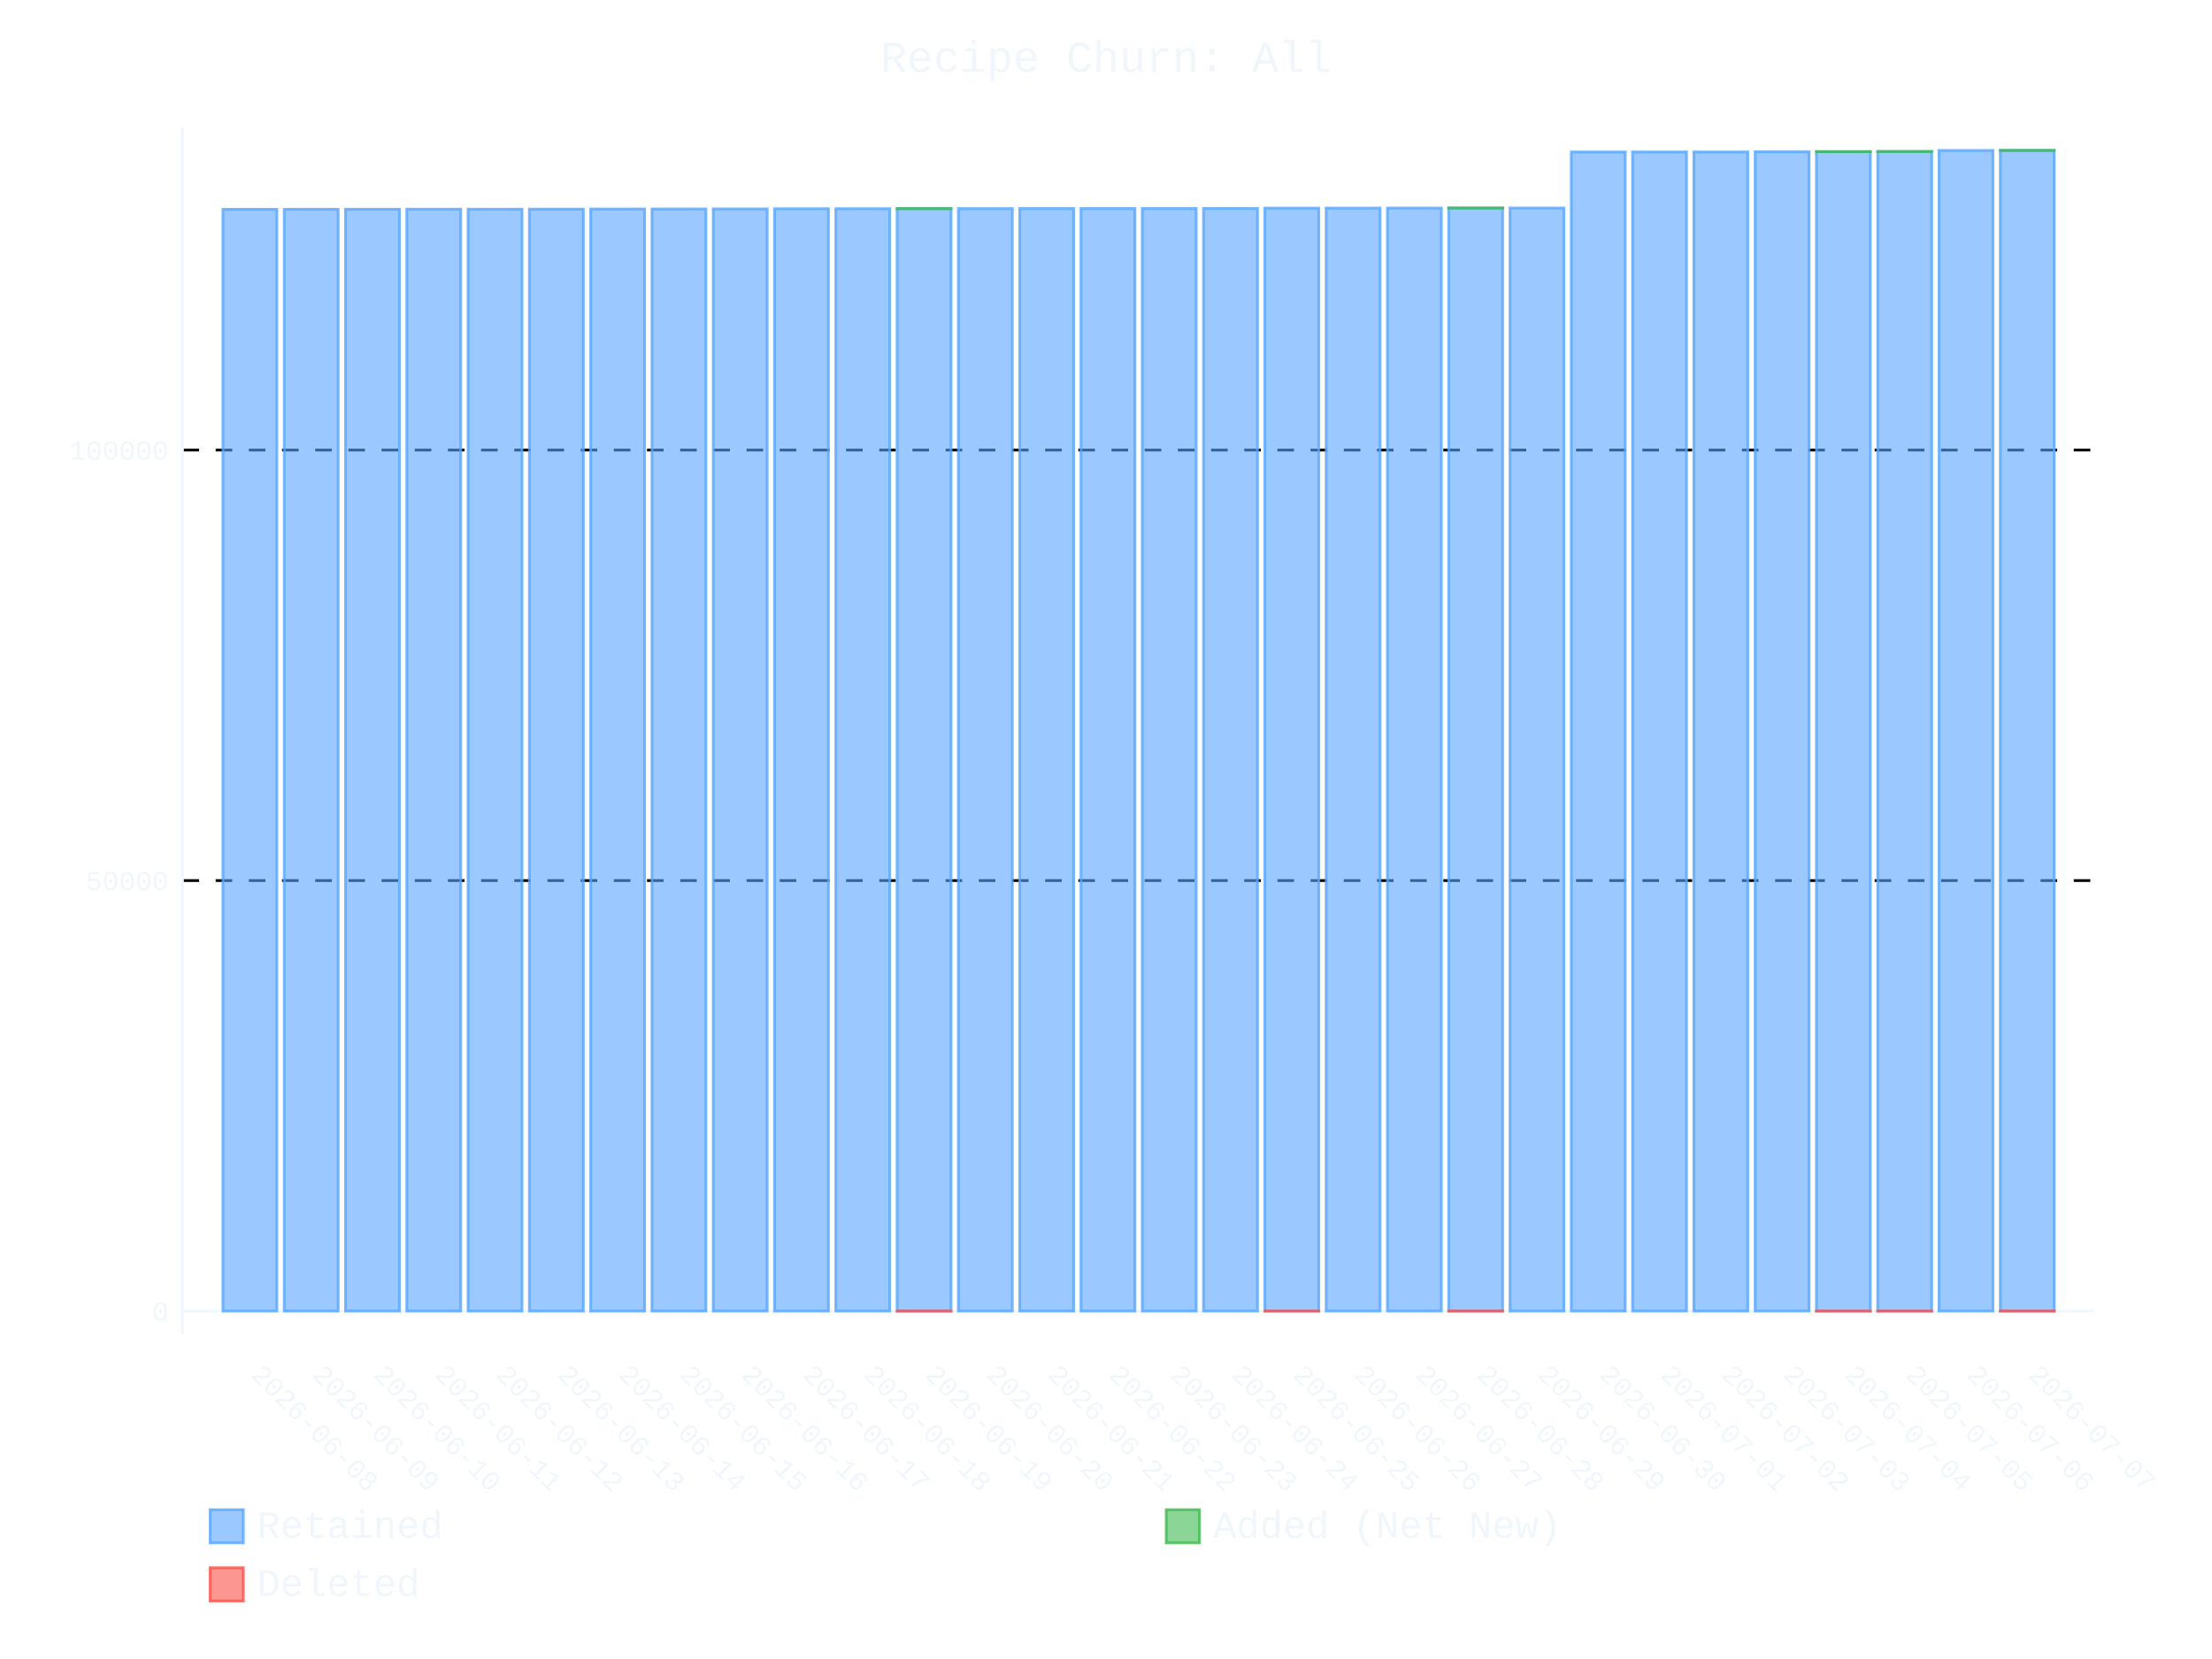
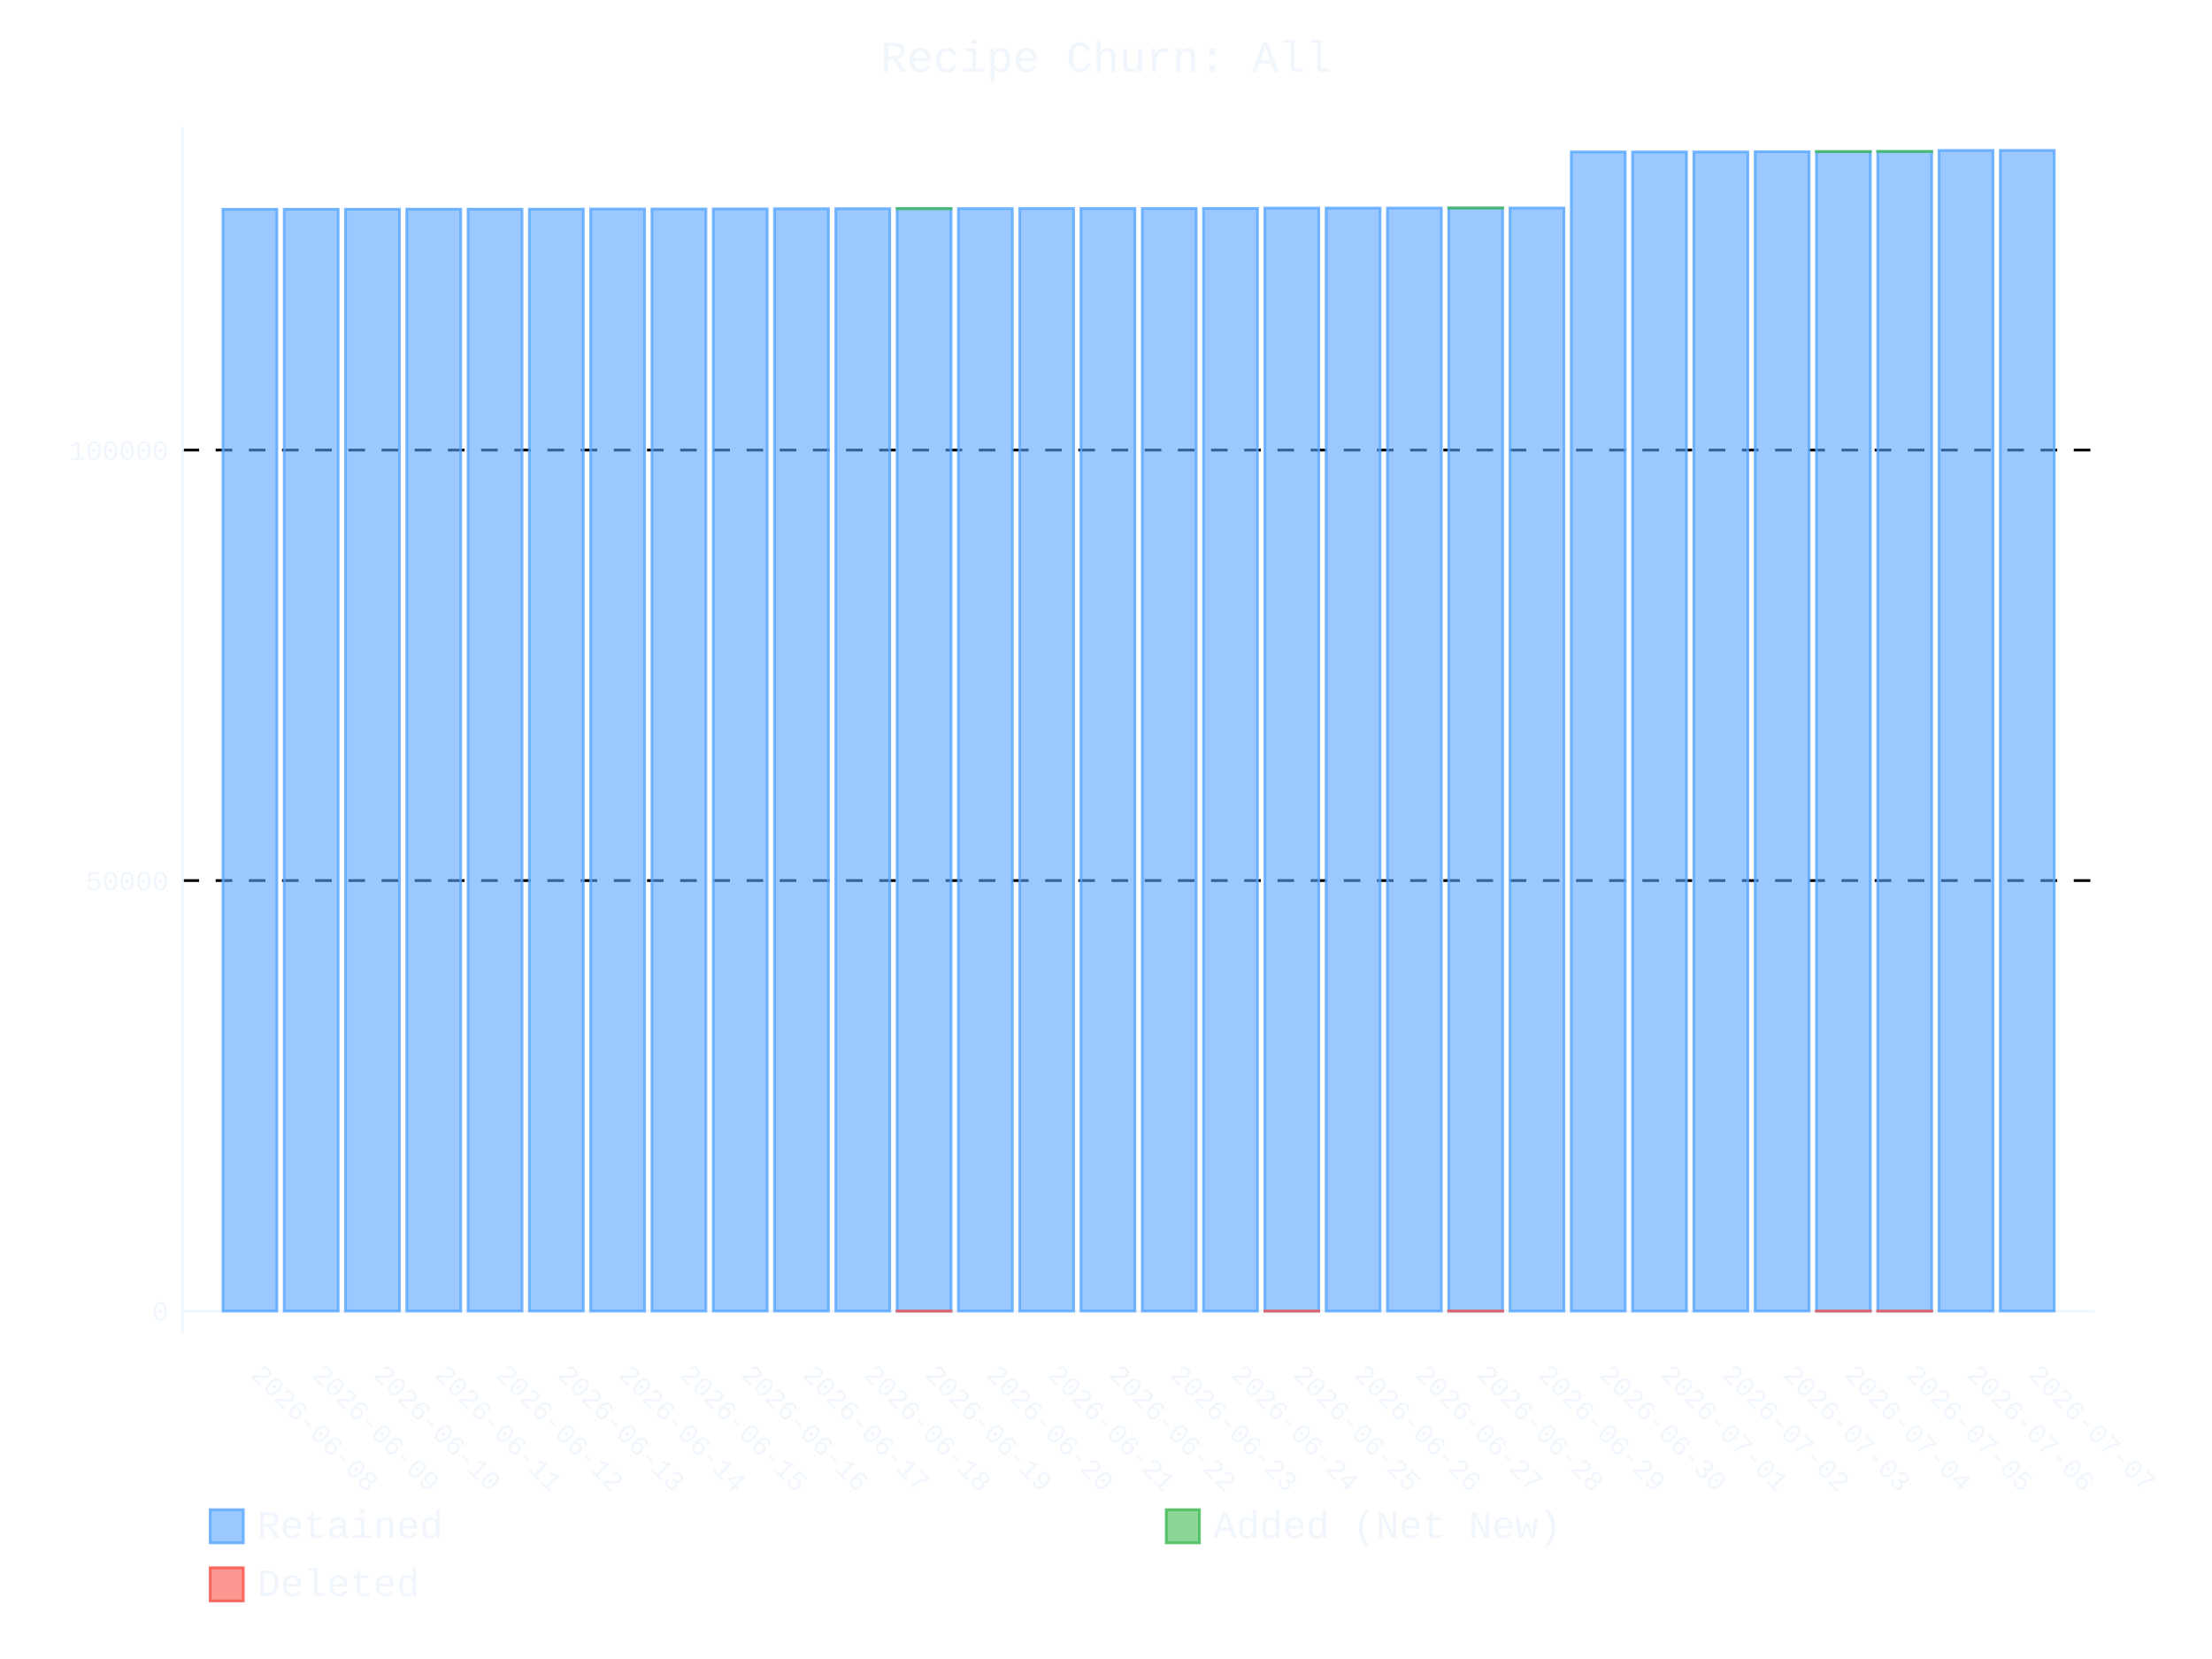
- <svg xmlns="http://www.w3.org/2000/svg" id="chart-74ddacbc-7caa-4577-b1ce-332a40c6d060" class="pygal-chart" viewBox="0 0 800 600">
+ <svg xmlns="http://www.w3.org/2000/svg" id="chart-3d715126-8bc5-4ae7-966d-075fa49372de" class="pygal-chart" viewBox="0 0 800 600">
  <defs>
-     <style type="text/css">#chart-74ddacbc-7caa-4577-b1ce-332a40c6d060{-webkit-user-select:none;-webkit-font-smoothing:antialiased;font-family:Consolas,"Liberation Mono",Menlo,Courier,monospace}#chart-74ddacbc-7caa-4577-b1ce-332a40c6d060 .title{font-family:Consolas,"Liberation Mono",Menlo,Courier,monospace;font-size:16px}#chart-74ddacbc-7caa-4577-b1ce-332a40c6d060 .legends .legend text{font-family:Consolas,"Liberation Mono",Menlo,Courier,monospace;font-size:14px}#chart-74ddacbc-7caa-4577-b1ce-332a40c6d060 .axis text{font-family:Consolas,"Liberation Mono",Menlo,Courier,monospace;font-size:10px}#chart-74ddacbc-7caa-4577-b1ce-332a40c6d060 .axis text.major{font-family:Consolas,"Liberation Mono",Menlo,Courier,monospace;font-size:10px}#chart-74ddacbc-7caa-4577-b1ce-332a40c6d060 .text-overlay text.value{font-family:Consolas,"Liberation Mono",Menlo,Courier,monospace;font-size:16px}#chart-74ddacbc-7caa-4577-b1ce-332a40c6d060 .text-overlay text.label{font-family:Consolas,"Liberation Mono",Menlo,Courier,monospace;font-size:10px}#chart-74ddacbc-7caa-4577-b1ce-332a40c6d060 .tooltip{font-family:Consolas,"Liberation Mono",Menlo,Courier,monospace;font-size:14px}#chart-74ddacbc-7caa-4577-b1ce-332a40c6d060 text.no_data{font-family:Consolas,"Liberation Mono",Menlo,Courier,monospace;font-size:64px}
- #chart-74ddacbc-7caa-4577-b1ce-332a40c6d060{background-color:transparent}#chart-74ddacbc-7caa-4577-b1ce-332a40c6d060 path,#chart-74ddacbc-7caa-4577-b1ce-332a40c6d060 line,#chart-74ddacbc-7caa-4577-b1ce-332a40c6d060 rect,#chart-74ddacbc-7caa-4577-b1ce-332a40c6d060 circle{-webkit-transition:400ms ease-in;-moz-transition:400ms ease-in;transition:400ms ease-in}#chart-74ddacbc-7caa-4577-b1ce-332a40c6d060 .graph &gt; .background{fill:transparent}#chart-74ddacbc-7caa-4577-b1ce-332a40c6d060 .plot &gt; .background{fill:transparent}#chart-74ddacbc-7caa-4577-b1ce-332a40c6d060 .graph{fill:#f0f6fc}#chart-74ddacbc-7caa-4577-b1ce-332a40c6d060 text.no_data{fill:#f0f6fc}#chart-74ddacbc-7caa-4577-b1ce-332a40c6d060 .title{fill:#f0f6fc}#chart-74ddacbc-7caa-4577-b1ce-332a40c6d060 .legends .legend text{fill:#f0f6fc}#chart-74ddacbc-7caa-4577-b1ce-332a40c6d060 .legends .legend:hover text{fill:#f0f6fc}#chart-74ddacbc-7caa-4577-b1ce-332a40c6d060 .axis .line{stroke:#f0f6fc}#chart-74ddacbc-7caa-4577-b1ce-332a40c6d060 .axis .guide.line{stroke:#9198a1}#chart-74ddacbc-7caa-4577-b1ce-332a40c6d060 .axis .major.line{stroke:#f0f6fc}#chart-74ddacbc-7caa-4577-b1ce-332a40c6d060 .axis text.major{fill:#f0f6fc}#chart-74ddacbc-7caa-4577-b1ce-332a40c6d060 .axis.y .guides:hover .guide.line,#chart-74ddacbc-7caa-4577-b1ce-332a40c6d060 .line-graph .axis.x .guides:hover .guide.line,#chart-74ddacbc-7caa-4577-b1ce-332a40c6d060 .stackedline-graph .axis.x .guides:hover .guide.line,#chart-74ddacbc-7caa-4577-b1ce-332a40c6d060 .xy-graph .axis.x .guides:hover .guide.line{stroke:#f0f6fc}#chart-74ddacbc-7caa-4577-b1ce-332a40c6d060 .axis .guides:hover text{fill:#f0f6fc}#chart-74ddacbc-7caa-4577-b1ce-332a40c6d060 .reactive{fill-opacity:.6;stroke-opacity:.8;stroke-width:1}#chart-74ddacbc-7caa-4577-b1ce-332a40c6d060 .ci{stroke:#f0f6fc}#chart-74ddacbc-7caa-4577-b1ce-332a40c6d060 .reactive.active,#chart-74ddacbc-7caa-4577-b1ce-332a40c6d060 .active .reactive{fill-opacity:.9;stroke-opacity:.9;stroke-width:4}#chart-74ddacbc-7caa-4577-b1ce-332a40c6d060 .ci .reactive.active{stroke-width:1.5}#chart-74ddacbc-7caa-4577-b1ce-332a40c6d060 .series text{fill:#f0f6fc}#chart-74ddacbc-7caa-4577-b1ce-332a40c6d060 .tooltip rect{fill:transparent;stroke:#f0f6fc;-webkit-transition:opacity 400ms ease-in;-moz-transition:opacity 400ms ease-in;transition:opacity 400ms ease-in}#chart-74ddacbc-7caa-4577-b1ce-332a40c6d060 .tooltip .label{fill:#f0f6fc}#chart-74ddacbc-7caa-4577-b1ce-332a40c6d060 .tooltip .label{fill:#f0f6fc}#chart-74ddacbc-7caa-4577-b1ce-332a40c6d060 .tooltip .legend{font-size:.8em;fill:#9198a1}#chart-74ddacbc-7caa-4577-b1ce-332a40c6d060 .tooltip .x_label{font-size:.6em;fill:#f0f6fc}#chart-74ddacbc-7caa-4577-b1ce-332a40c6d060 .tooltip .xlink{font-size:.5em;text-decoration:underline}#chart-74ddacbc-7caa-4577-b1ce-332a40c6d060 .tooltip .value{font-size:1.5em}#chart-74ddacbc-7caa-4577-b1ce-332a40c6d060 .bound{font-size:.5em}#chart-74ddacbc-7caa-4577-b1ce-332a40c6d060 .max-value{font-size:.75em;fill:#9198a1}#chart-74ddacbc-7caa-4577-b1ce-332a40c6d060 .map-element{fill:transparent;stroke:#9198a1 !important}#chart-74ddacbc-7caa-4577-b1ce-332a40c6d060 .map-element .reactive{fill-opacity:inherit;stroke-opacity:inherit}#chart-74ddacbc-7caa-4577-b1ce-332a40c6d060 .color-0,#chart-74ddacbc-7caa-4577-b1ce-332a40c6d060 .color-0 a:visited{stroke:#58a6ff;fill:#58a6ff}#chart-74ddacbc-7caa-4577-b1ce-332a40c6d060 .color-1,#chart-74ddacbc-7caa-4577-b1ce-332a40c6d060 .color-1 a:visited{stroke:#3fb950;fill:#3fb950}#chart-74ddacbc-7caa-4577-b1ce-332a40c6d060 .color-2,#chart-74ddacbc-7caa-4577-b1ce-332a40c6d060 .color-2 a:visited{stroke:#f85149;fill:#f85149}#chart-74ddacbc-7caa-4577-b1ce-332a40c6d060 .text-overlay .color-0 text{fill:black}#chart-74ddacbc-7caa-4577-b1ce-332a40c6d060 .text-overlay .color-1 text{fill:black}#chart-74ddacbc-7caa-4577-b1ce-332a40c6d060 .text-overlay .color-2 text{fill:black}
- #chart-74ddacbc-7caa-4577-b1ce-332a40c6d060 text.no_data{text-anchor:middle}#chart-74ddacbc-7caa-4577-b1ce-332a40c6d060 .guide.line{fill:none}#chart-74ddacbc-7caa-4577-b1ce-332a40c6d060 .centered{text-anchor:middle}#chart-74ddacbc-7caa-4577-b1ce-332a40c6d060 .title{text-anchor:middle}#chart-74ddacbc-7caa-4577-b1ce-332a40c6d060 .legends .legend text{fill-opacity:1}#chart-74ddacbc-7caa-4577-b1ce-332a40c6d060 .axis.x text{text-anchor:middle}#chart-74ddacbc-7caa-4577-b1ce-332a40c6d060 .axis.x:not(.web) text[transform]{text-anchor:start}#chart-74ddacbc-7caa-4577-b1ce-332a40c6d060 .axis.x:not(.web) text[transform].backwards{text-anchor:end}#chart-74ddacbc-7caa-4577-b1ce-332a40c6d060 .axis.y text{text-anchor:end}#chart-74ddacbc-7caa-4577-b1ce-332a40c6d060 .axis.y text[transform].backwards{text-anchor:start}#chart-74ddacbc-7caa-4577-b1ce-332a40c6d060 .axis.y2 text{text-anchor:start}#chart-74ddacbc-7caa-4577-b1ce-332a40c6d060 .axis.y2 text[transform].backwards{text-anchor:end}#chart-74ddacbc-7caa-4577-b1ce-332a40c6d060 .axis .guide.line{stroke-dasharray:4,4;stroke:black}#chart-74ddacbc-7caa-4577-b1ce-332a40c6d060 .axis .major.guide.line{stroke-dasharray:6,6;stroke:black}#chart-74ddacbc-7caa-4577-b1ce-332a40c6d060 .horizontal .axis.y .guide.line,#chart-74ddacbc-7caa-4577-b1ce-332a40c6d060 .horizontal .axis.y2 .guide.line,#chart-74ddacbc-7caa-4577-b1ce-332a40c6d060 .vertical .axis.x .guide.line{opacity:0}#chart-74ddacbc-7caa-4577-b1ce-332a40c6d060 .horizontal .axis.always_show .guide.line,#chart-74ddacbc-7caa-4577-b1ce-332a40c6d060 .vertical .axis.always_show .guide.line{opacity:1 !important}#chart-74ddacbc-7caa-4577-b1ce-332a40c6d060 .axis.y .guides:hover .guide.line,#chart-74ddacbc-7caa-4577-b1ce-332a40c6d060 .axis.y2 .guides:hover .guide.line,#chart-74ddacbc-7caa-4577-b1ce-332a40c6d060 .axis.x .guides:hover .guide.line{opacity:1}#chart-74ddacbc-7caa-4577-b1ce-332a40c6d060 .axis .guides:hover text{opacity:1}#chart-74ddacbc-7caa-4577-b1ce-332a40c6d060 .nofill{fill:none}#chart-74ddacbc-7caa-4577-b1ce-332a40c6d060 .subtle-fill{fill-opacity:.2}#chart-74ddacbc-7caa-4577-b1ce-332a40c6d060 .dot{stroke-width:1px;fill-opacity:1;stroke-opacity:1}#chart-74ddacbc-7caa-4577-b1ce-332a40c6d060 .dot.active{stroke-width:5px}#chart-74ddacbc-7caa-4577-b1ce-332a40c6d060 .dot.negative{fill:transparent}#chart-74ddacbc-7caa-4577-b1ce-332a40c6d060 text,#chart-74ddacbc-7caa-4577-b1ce-332a40c6d060 tspan{stroke:none !important}#chart-74ddacbc-7caa-4577-b1ce-332a40c6d060 .series text.active{opacity:1}#chart-74ddacbc-7caa-4577-b1ce-332a40c6d060 .tooltip rect{fill-opacity:.95;stroke-width:.5}#chart-74ddacbc-7caa-4577-b1ce-332a40c6d060 .tooltip text{fill-opacity:1}#chart-74ddacbc-7caa-4577-b1ce-332a40c6d060 .showable{visibility:hidden}#chart-74ddacbc-7caa-4577-b1ce-332a40c6d060 .showable.shown{visibility:visible}#chart-74ddacbc-7caa-4577-b1ce-332a40c6d060 .gauge-background{fill:rgba(229,229,229,1);stroke:none}#chart-74ddacbc-7caa-4577-b1ce-332a40c6d060 .bg-lines{stroke:transparent;stroke-width:2px}</style>
+     <style type="text/css">#chart-3d715126-8bc5-4ae7-966d-075fa49372de{-webkit-user-select:none;-webkit-font-smoothing:antialiased;font-family:Consolas,"Liberation Mono",Menlo,Courier,monospace}#chart-3d715126-8bc5-4ae7-966d-075fa49372de .title{font-family:Consolas,"Liberation Mono",Menlo,Courier,monospace;font-size:16px}#chart-3d715126-8bc5-4ae7-966d-075fa49372de .legends .legend text{font-family:Consolas,"Liberation Mono",Menlo,Courier,monospace;font-size:14px}#chart-3d715126-8bc5-4ae7-966d-075fa49372de .axis text{font-family:Consolas,"Liberation Mono",Menlo,Courier,monospace;font-size:10px}#chart-3d715126-8bc5-4ae7-966d-075fa49372de .axis text.major{font-family:Consolas,"Liberation Mono",Menlo,Courier,monospace;font-size:10px}#chart-3d715126-8bc5-4ae7-966d-075fa49372de .text-overlay text.value{font-family:Consolas,"Liberation Mono",Menlo,Courier,monospace;font-size:16px}#chart-3d715126-8bc5-4ae7-966d-075fa49372de .text-overlay text.label{font-family:Consolas,"Liberation Mono",Menlo,Courier,monospace;font-size:10px}#chart-3d715126-8bc5-4ae7-966d-075fa49372de .tooltip{font-family:Consolas,"Liberation Mono",Menlo,Courier,monospace;font-size:14px}#chart-3d715126-8bc5-4ae7-966d-075fa49372de text.no_data{font-family:Consolas,"Liberation Mono",Menlo,Courier,monospace;font-size:64px}
+ #chart-3d715126-8bc5-4ae7-966d-075fa49372de{background-color:transparent}#chart-3d715126-8bc5-4ae7-966d-075fa49372de path,#chart-3d715126-8bc5-4ae7-966d-075fa49372de line,#chart-3d715126-8bc5-4ae7-966d-075fa49372de rect,#chart-3d715126-8bc5-4ae7-966d-075fa49372de circle{-webkit-transition:400ms ease-in;-moz-transition:400ms ease-in;transition:400ms ease-in}#chart-3d715126-8bc5-4ae7-966d-075fa49372de .graph &gt; .background{fill:transparent}#chart-3d715126-8bc5-4ae7-966d-075fa49372de .plot &gt; .background{fill:transparent}#chart-3d715126-8bc5-4ae7-966d-075fa49372de .graph{fill:#f0f6fc}#chart-3d715126-8bc5-4ae7-966d-075fa49372de text.no_data{fill:#f0f6fc}#chart-3d715126-8bc5-4ae7-966d-075fa49372de .title{fill:#f0f6fc}#chart-3d715126-8bc5-4ae7-966d-075fa49372de .legends .legend text{fill:#f0f6fc}#chart-3d715126-8bc5-4ae7-966d-075fa49372de .legends .legend:hover text{fill:#f0f6fc}#chart-3d715126-8bc5-4ae7-966d-075fa49372de .axis .line{stroke:#f0f6fc}#chart-3d715126-8bc5-4ae7-966d-075fa49372de .axis .guide.line{stroke:#9198a1}#chart-3d715126-8bc5-4ae7-966d-075fa49372de .axis .major.line{stroke:#f0f6fc}#chart-3d715126-8bc5-4ae7-966d-075fa49372de .axis text.major{fill:#f0f6fc}#chart-3d715126-8bc5-4ae7-966d-075fa49372de .axis.y .guides:hover .guide.line,#chart-3d715126-8bc5-4ae7-966d-075fa49372de .line-graph .axis.x .guides:hover .guide.line,#chart-3d715126-8bc5-4ae7-966d-075fa49372de .stackedline-graph .axis.x .guides:hover .guide.line,#chart-3d715126-8bc5-4ae7-966d-075fa49372de .xy-graph .axis.x .guides:hover .guide.line{stroke:#f0f6fc}#chart-3d715126-8bc5-4ae7-966d-075fa49372de .axis .guides:hover text{fill:#f0f6fc}#chart-3d715126-8bc5-4ae7-966d-075fa49372de .reactive{fill-opacity:.6;stroke-opacity:.8;stroke-width:1}#chart-3d715126-8bc5-4ae7-966d-075fa49372de .ci{stroke:#f0f6fc}#chart-3d715126-8bc5-4ae7-966d-075fa49372de .reactive.active,#chart-3d715126-8bc5-4ae7-966d-075fa49372de .active .reactive{fill-opacity:.9;stroke-opacity:.9;stroke-width:4}#chart-3d715126-8bc5-4ae7-966d-075fa49372de .ci .reactive.active{stroke-width:1.5}#chart-3d715126-8bc5-4ae7-966d-075fa49372de .series text{fill:#f0f6fc}#chart-3d715126-8bc5-4ae7-966d-075fa49372de .tooltip rect{fill:transparent;stroke:#f0f6fc;-webkit-transition:opacity 400ms ease-in;-moz-transition:opacity 400ms ease-in;transition:opacity 400ms ease-in}#chart-3d715126-8bc5-4ae7-966d-075fa49372de .tooltip .label{fill:#f0f6fc}#chart-3d715126-8bc5-4ae7-966d-075fa49372de .tooltip .label{fill:#f0f6fc}#chart-3d715126-8bc5-4ae7-966d-075fa49372de .tooltip .legend{font-size:.8em;fill:#9198a1}#chart-3d715126-8bc5-4ae7-966d-075fa49372de .tooltip .x_label{font-size:.6em;fill:#f0f6fc}#chart-3d715126-8bc5-4ae7-966d-075fa49372de .tooltip .xlink{font-size:.5em;text-decoration:underline}#chart-3d715126-8bc5-4ae7-966d-075fa49372de .tooltip .value{font-size:1.5em}#chart-3d715126-8bc5-4ae7-966d-075fa49372de .bound{font-size:.5em}#chart-3d715126-8bc5-4ae7-966d-075fa49372de .max-value{font-size:.75em;fill:#9198a1}#chart-3d715126-8bc5-4ae7-966d-075fa49372de .map-element{fill:transparent;stroke:#9198a1 !important}#chart-3d715126-8bc5-4ae7-966d-075fa49372de .map-element .reactive{fill-opacity:inherit;stroke-opacity:inherit}#chart-3d715126-8bc5-4ae7-966d-075fa49372de .color-0,#chart-3d715126-8bc5-4ae7-966d-075fa49372de .color-0 a:visited{stroke:#58a6ff;fill:#58a6ff}#chart-3d715126-8bc5-4ae7-966d-075fa49372de .color-1,#chart-3d715126-8bc5-4ae7-966d-075fa49372de .color-1 a:visited{stroke:#3fb950;fill:#3fb950}#chart-3d715126-8bc5-4ae7-966d-075fa49372de .color-2,#chart-3d715126-8bc5-4ae7-966d-075fa49372de .color-2 a:visited{stroke:#f85149;fill:#f85149}#chart-3d715126-8bc5-4ae7-966d-075fa49372de .text-overlay .color-0 text{fill:black}#chart-3d715126-8bc5-4ae7-966d-075fa49372de .text-overlay .color-1 text{fill:black}#chart-3d715126-8bc5-4ae7-966d-075fa49372de .text-overlay .color-2 text{fill:black}
+ #chart-3d715126-8bc5-4ae7-966d-075fa49372de text.no_data{text-anchor:middle}#chart-3d715126-8bc5-4ae7-966d-075fa49372de .guide.line{fill:none}#chart-3d715126-8bc5-4ae7-966d-075fa49372de .centered{text-anchor:middle}#chart-3d715126-8bc5-4ae7-966d-075fa49372de .title{text-anchor:middle}#chart-3d715126-8bc5-4ae7-966d-075fa49372de .legends .legend text{fill-opacity:1}#chart-3d715126-8bc5-4ae7-966d-075fa49372de .axis.x text{text-anchor:middle}#chart-3d715126-8bc5-4ae7-966d-075fa49372de .axis.x:not(.web) text[transform]{text-anchor:start}#chart-3d715126-8bc5-4ae7-966d-075fa49372de .axis.x:not(.web) text[transform].backwards{text-anchor:end}#chart-3d715126-8bc5-4ae7-966d-075fa49372de .axis.y text{text-anchor:end}#chart-3d715126-8bc5-4ae7-966d-075fa49372de .axis.y text[transform].backwards{text-anchor:start}#chart-3d715126-8bc5-4ae7-966d-075fa49372de .axis.y2 text{text-anchor:start}#chart-3d715126-8bc5-4ae7-966d-075fa49372de .axis.y2 text[transform].backwards{text-anchor:end}#chart-3d715126-8bc5-4ae7-966d-075fa49372de .axis .guide.line{stroke-dasharray:4,4;stroke:black}#chart-3d715126-8bc5-4ae7-966d-075fa49372de .axis .major.guide.line{stroke-dasharray:6,6;stroke:black}#chart-3d715126-8bc5-4ae7-966d-075fa49372de .horizontal .axis.y .guide.line,#chart-3d715126-8bc5-4ae7-966d-075fa49372de .horizontal .axis.y2 .guide.line,#chart-3d715126-8bc5-4ae7-966d-075fa49372de .vertical .axis.x .guide.line{opacity:0}#chart-3d715126-8bc5-4ae7-966d-075fa49372de .horizontal .axis.always_show .guide.line,#chart-3d715126-8bc5-4ae7-966d-075fa49372de .vertical .axis.always_show .guide.line{opacity:1 !important}#chart-3d715126-8bc5-4ae7-966d-075fa49372de .axis.y .guides:hover .guide.line,#chart-3d715126-8bc5-4ae7-966d-075fa49372de .axis.y2 .guides:hover .guide.line,#chart-3d715126-8bc5-4ae7-966d-075fa49372de .axis.x .guides:hover .guide.line{opacity:1}#chart-3d715126-8bc5-4ae7-966d-075fa49372de .axis .guides:hover text{opacity:1}#chart-3d715126-8bc5-4ae7-966d-075fa49372de .nofill{fill:none}#chart-3d715126-8bc5-4ae7-966d-075fa49372de .subtle-fill{fill-opacity:.2}#chart-3d715126-8bc5-4ae7-966d-075fa49372de .dot{stroke-width:1px;fill-opacity:1;stroke-opacity:1}#chart-3d715126-8bc5-4ae7-966d-075fa49372de .dot.active{stroke-width:5px}#chart-3d715126-8bc5-4ae7-966d-075fa49372de .dot.negative{fill:transparent}#chart-3d715126-8bc5-4ae7-966d-075fa49372de text,#chart-3d715126-8bc5-4ae7-966d-075fa49372de tspan{stroke:none !important}#chart-3d715126-8bc5-4ae7-966d-075fa49372de .series text.active{opacity:1}#chart-3d715126-8bc5-4ae7-966d-075fa49372de .tooltip rect{fill-opacity:.95;stroke-width:.5}#chart-3d715126-8bc5-4ae7-966d-075fa49372de .tooltip text{fill-opacity:1}#chart-3d715126-8bc5-4ae7-966d-075fa49372de .showable{visibility:hidden}#chart-3d715126-8bc5-4ae7-966d-075fa49372de .showable.shown{visibility:visible}#chart-3d715126-8bc5-4ae7-966d-075fa49372de .gauge-background{fill:rgba(229,229,229,1);stroke:none}#chart-3d715126-8bc5-4ae7-966d-075fa49372de .bg-lines{stroke:transparent;stroke-width:2px}</style>
  </defs>
  <g class="graph stackedbar-graph vertical">
    <rect x="0" y="0" width="800" height="600" class="background" />
    <g transform="translate(66, 46)" class="plot">
      <rect x="0" y="0" width="691.574" height="436.574" class="background" />
      <g class="axis y always_show">
        <g class="guides">
          <path d="M0 428.162 h691.574" class="axis major line" />
          <text x="-5" y="431.662" class="major">0</text>
        </g>
        <g class="guides">
          <path d="M0 272.468 h691.574" class="major guide line" />
          <text x="-5" y="275.968" class="major">50000</text>
        </g>
        <g class="guides">
          <path d="M0 116.774 h691.574" class="major guide line" />
          <text x="-5" y="120.274" class="major">100000</text>
        </g>
      </g>
      <g class="axis x">
        <path d="M0 0 v436.574" class="line" />
        <g class="guides">
          <path d="M24.382 0 v436.574" class="guide line" />
          <text x="24.382" y="451.574" class="" transform="rotate(45 24.3824 451.5736)">2026-06-08</text>
        </g>
        <g class="guides">
          <path d="M46.548 0 v436.574" class="guide line" />
          <text x="46.548" y="451.574" class="" transform="rotate(45 46.54822 451.5736)">2026-06-09</text>
        </g>
        <g class="guides">
          <path d="M68.714 0 v436.574" class="guide line" />
          <text x="68.714" y="451.574" class="" transform="rotate(45 68.71404 451.5736)">2026-06-10</text>
        </g>
        <g class="guides">
          <path d="M90.88 0 v436.574" class="guide line" />
          <text x="90.88" y="451.574" class="" transform="rotate(45 90.87986 451.5736)">2026-06-11</text>
        </g>
        <g class="guides">
          <path d="M113.046 0 v436.574" class="guide line" />
          <text x="113.046" y="451.574" class="" transform="rotate(45 113.0457 451.5736)">2026-06-12</text>
        </g>
        <g class="guides">
          <path d="M135.212 0 v436.574" class="guide line" />
          <text x="135.212" y="451.574" class="" transform="rotate(45 135.2115 451.5736)">2026-06-13</text>
        </g>
        <g class="guides">
          <path d="M157.377 0 v436.574" class="guide line" />
          <text x="157.377" y="451.574" class="" transform="rotate(45 157.3773 451.5736)">2026-06-14</text>
        </g>
        <g class="guides">
          <path d="M179.543 0 v436.574" class="guide line" />
          <text x="179.543" y="451.574" class="" transform="rotate(45 179.5431 451.5736)">2026-06-15</text>
        </g>
        <g class="guides">
          <path d="M201.709 0 v436.574" class="guide line" />
          <text x="201.709" y="451.574" class="" transform="rotate(45 201.709 451.5736)">2026-06-16</text>
        </g>
        <g class="guides">
          <path d="M223.875 0 v436.574" class="guide line" />
          <text x="223.875" y="451.574" class="" transform="rotate(45 223.8748 451.5736)">2026-06-17</text>
        </g>
        <g class="guides">
          <path d="M246.041 0 v436.574" class="guide line" />
          <text x="246.041" y="451.574" class="" transform="rotate(45 246.0406 451.5736)">2026-06-18</text>
        </g>
        <g class="guides">
          <path d="M268.206 0 v436.574" class="guide line" />
          <text x="268.206" y="451.574" class="" transform="rotate(45 268.2064 451.5736)">2026-06-19</text>
        </g>
        <g class="guides">
          <path d="M290.372 0 v436.574" class="guide line" />
          <text x="290.372" y="451.574" class="" transform="rotate(45 290.3722 451.5736)">2026-06-20</text>
        </g>
        <g class="guides">
          <path d="M312.538 0 v436.574" class="guide line" />
          <text x="312.538" y="451.574" class="" transform="rotate(45 312.5381 451.5736)">2026-06-21</text>
        </g>
        <g class="guides">
          <path d="M334.704 0 v436.574" class="guide line" />
          <text x="334.704" y="451.574" class="" transform="rotate(45 334.7039 451.5736)">2026-06-22</text>
        </g>
        <g class="guides">
          <path d="M356.87 0 v436.574" class="guide line" />
          <text x="356.87" y="451.574" class="" transform="rotate(45 356.8697 451.5736)">2026-06-23</text>
        </g>
        <g class="guides">
          <path d="M379.036 0 v436.574" class="guide line" />
          <text x="379.036" y="451.574" class="" transform="rotate(45 379.0355 451.5736)">2026-06-24</text>
        </g>
        <g class="guides">
          <path d="M401.201 0 v436.574" class="guide line" />
          <text x="401.201" y="451.574" class="" transform="rotate(45 401.2013 451.5736)">2026-06-25</text>
        </g>
        <g class="guides">
          <path d="M423.367 0 v436.574" class="guide line" />
          <text x="423.367" y="451.574" class="" transform="rotate(45 423.3672 451.5736)">2026-06-26</text>
        </g>
        <g class="guides">
          <path d="M445.533 0 v436.574" class="guide line" />
          <text x="445.533" y="451.574" class="" transform="rotate(45 445.533 451.5736)">2026-06-27</text>
        </g>
        <g class="guides">
          <path d="M467.699 0 v436.574" class="guide line" />
          <text x="467.699" y="451.574" class="" transform="rotate(45 467.6988 451.5736)">2026-06-28</text>
        </g>
        <g class="guides">
          <path d="M489.865 0 v436.574" class="guide line" />
          <text x="489.865" y="451.574" class="" transform="rotate(45 489.8646 451.5736)">2026-06-29</text>
        </g>
        <g class="guides">
          <path d="M512.03 0 v436.574" class="guide line" />
          <text x="512.03" y="451.574" class="" transform="rotate(45 512.0304 451.5736)">2026-06-30</text>
        </g>
        <g class="guides">
          <path d="M534.196 0 v436.574" class="guide line" />
          <text x="534.196" y="451.574" class="" transform="rotate(45 534.1963 451.5736)">2026-07-01</text>
        </g>
        <g class="guides">
          <path d="M556.362 0 v436.574" class="guide line" />
          <text x="556.362" y="451.574" class="" transform="rotate(45 556.3621 451.5736)">2026-07-02</text>
        </g>
        <g class="guides">
          <path d="M578.528 0 v436.574" class="guide line" />
          <text x="578.528" y="451.574" class="" transform="rotate(45 578.5279 451.5736)">2026-07-03</text>
        </g>
        <g class="guides">
          <path d="M600.694 0 v436.574" class="guide line" />
          <text x="600.694" y="451.574" class="" transform="rotate(45 600.6937 451.5736)">2026-07-04</text>
        </g>
        <g class="guides">
          <path d="M622.86 0 v436.574" class="guide line" />
          <text x="622.86" y="451.574" class="" transform="rotate(45 622.8596 451.5736)">2026-07-05</text>
        </g>
        <g class="guides">
          <path d="M645.025 0 v436.574" class="guide line" />
          <text x="645.025" y="451.574" class="" transform="rotate(45 645.0254 451.5736)">2026-07-06</text>
        </g>
        <g class="guides">
          <path d="M667.191 0 v436.574" class="guide line" />
          <text x="667.191" y="451.574" class="" transform="rotate(45 667.1912 451.5736)">2026-07-07</text>
        </g>
      </g>
      <g class="series serie-0 color-0">
        <g class="bars">
          <g class="bar">
            <rect x="14.629" y="29.688" rx="0" ry="0" width="19.506" height="398.474" class="rect reactive tooltip-trigger" />
          </g>
          <g class="bar">
            <rect x="36.795" y="29.676" rx="0" ry="0" width="19.506" height="398.486" class="rect reactive tooltip-trigger" />
          </g>
          <g class="bar">
            <rect x="58.961" y="29.667" rx="0" ry="0" width="19.506" height="398.496" class="rect reactive tooltip-trigger" />
          </g>
          <g class="bar">
            <rect x="81.127" y="29.648" rx="0" ry="0" width="19.506" height="398.514" class="rect reactive tooltip-trigger" />
          </g>
          <g class="bar">
            <rect x="103.293" y="29.645" rx="0" ry="0" width="19.506" height="398.518" class="rect reactive tooltip-trigger" />
          </g>
          <g class="bar">
            <rect x="125.459" y="29.635" rx="0" ry="0" width="19.506" height="398.527" class="rect reactive tooltip-trigger" />
          </g>
          <g class="bar">
            <rect x="147.624" y="29.576" rx="0" ry="0" width="19.506" height="398.586" class="rect reactive tooltip-trigger" />
          </g>
          <g class="bar">
            <rect x="169.79" y="29.57" rx="0" ry="0" width="19.506" height="398.592" class="rect reactive tooltip-trigger" />
          </g>
          <g class="bar">
            <rect x="191.956" y="29.548" rx="0" ry="0" width="19.506" height="398.614" class="rect reactive tooltip-trigger" />
          </g>
          <g class="bar">
            <rect x="214.122" y="29.477" rx="0" ry="0" width="19.506" height="398.686" class="rect reactive tooltip-trigger" />
          </g>
          <g class="bar">
            <rect x="236.288" y="29.467" rx="0" ry="0" width="19.506" height="398.695" class="rect reactive tooltip-trigger" />
          </g>
          <g class="bar">
            <rect x="258.453" y="29.458" rx="0" ry="0" width="19.506" height="398.704" class="rect reactive tooltip-trigger" />
          </g>
          <g class="bar">
            <rect x="280.619" y="29.43" rx="0" ry="0" width="19.506" height="398.732" class="rect reactive tooltip-trigger" />
          </g>
          <g class="bar">
            <rect x="302.785" y="29.399" rx="0" ry="0" width="19.506" height="398.764" class="rect reactive tooltip-trigger" />
          </g>
          <g class="bar">
            <rect x="324.951" y="29.399" rx="0" ry="0" width="19.506" height="398.764" class="rect reactive tooltip-trigger" />
          </g>
          <g class="bar">
            <rect x="347.117" y="29.399" rx="0" ry="0" width="19.506" height="398.764" class="rect reactive tooltip-trigger" />
          </g>
          <g class="bar">
            <rect x="369.283" y="29.393" rx="0" ry="0" width="19.506" height="398.77" class="rect reactive tooltip-trigger" />
          </g>
          <g class="bar">
            <rect x="391.448" y="29.265" rx="0" ry="0" width="19.506" height="398.898" class="rect reactive tooltip-trigger" />
          </g>
          <g class="bar">
            <rect x="413.614" y="29.249" rx="0" ry="0" width="19.506" height="398.913" class="rect reactive tooltip-trigger" />
          </g>
          <g class="bar">
            <rect x="435.78" y="29.243" rx="0" ry="0" width="19.506" height="398.919" class="rect reactive tooltip-trigger" />
          </g>
          <g class="bar">
            <rect x="457.946" y="29.231" rx="0" ry="0" width="19.506" height="398.932" class="rect reactive tooltip-trigger" />
          </g>
          <g class="bar">
            <rect x="480.112" y="29.221" rx="0" ry="0" width="19.506" height="398.941" class="rect reactive tooltip-trigger" />
          </g>
          <g class="bar">
            <rect x="502.277" y="8.959" rx="0" ry="0" width="19.506" height="419.203" class="rect reactive tooltip-trigger" />
          </g>
          <g class="bar">
            <rect x="524.443" y="8.95" rx="0" ry="0" width="19.506" height="419.212" class="rect reactive tooltip-trigger" />
          </g>
          <g class="bar">
            <rect x="546.609" y="8.95" rx="0" ry="0" width="19.506" height="419.212" class="rect reactive tooltip-trigger" />
          </g>
          <g class="bar">
            <rect x="568.775" y="8.872" rx="0" ry="0" width="19.506" height="419.29" class="rect reactive tooltip-trigger" />
          </g>
          <g class="bar">
            <rect x="590.941" y="8.841" rx="0" ry="0" width="19.506" height="419.321" class="rect reactive tooltip-trigger" />
          </g>
          <g class="bar">
            <rect x="613.107" y="8.8" rx="0" ry="0" width="19.506" height="419.362" class="rect reactive tooltip-trigger" />
          </g>
          <g class="bar">
            <rect x="635.272" y="8.402" rx="0" ry="0" width="19.506" height="419.761" class="rect reactive tooltip-trigger" />
          </g>
          <g class="bar">
-             <rect x="657.438" y="8.399" rx="0" ry="0" width="19.506" height="419.764" class="rect reactive tooltip-trigger" />
+             <rect x="657.438" y="8.396" rx="0" ry="0" width="19.506" height="419.767" class="rect reactive tooltip-trigger" />
          </g>
        </g>
      </g>
      <g class="series serie-1 color-1">
        <g class="bars">
          <g class="bar">
            <rect x="14.629" y="29.688" rx="0" ry="0" width="19.506" height="0.0" class="rect reactive tooltip-trigger" />
          </g>
          <g class="bar">
            <rect x="36.795" y="29.676" rx="0" ry="0" width="19.506" height="0.0" class="rect reactive tooltip-trigger" />
          </g>
          <g class="bar">
            <rect x="58.961" y="29.667" rx="0" ry="0" width="19.506" height="0.0" class="rect reactive tooltip-trigger" />
          </g>
          <g class="bar">
            <rect x="81.127" y="29.648" rx="0" ry="0" width="19.506" height="0.0" class="rect reactive tooltip-trigger" />
          </g>
          <g class="bar">
            <rect x="103.293" y="29.645" rx="0" ry="0" width="19.506" height="0.0" class="rect reactive tooltip-trigger" />
          </g>
          <g class="bar">
            <rect x="125.459" y="29.635" rx="0" ry="0" width="19.506" height="0.0" class="rect reactive tooltip-trigger" />
          </g>
          <g class="bar">
            <rect x="147.624" y="29.576" rx="0" ry="0" width="19.506" height="0.0" class="rect reactive tooltip-trigger" />
          </g>
          <g class="bar">
            <rect x="169.79" y="29.57" rx="0" ry="0" width="19.506" height="0.0" class="rect reactive tooltip-trigger" />
          </g>
          <g class="bar">
            <rect x="191.956" y="29.548" rx="0" ry="0" width="19.506" height="0.0" class="rect reactive tooltip-trigger" />
          </g>
          <g class="bar">
            <rect x="214.122" y="29.477" rx="0" ry="0" width="19.506" height="0.0" class="rect reactive tooltip-trigger" />
          </g>
          <g class="bar">
            <rect x="236.288" y="29.467" rx="0" ry="0" width="19.506" height="0.0" class="rect reactive tooltip-trigger" />
          </g>
          <g class="bar">
            <rect x="258.453" y="29.442" rx="0" ry="0" width="19.506" height="0.016" class="rect reactive tooltip-trigger" />
          </g>
          <g class="bar">
            <rect x="280.619" y="29.43" rx="0" ry="0" width="19.506" height="0.0" class="rect reactive tooltip-trigger" />
          </g>
          <g class="bar">
            <rect x="302.785" y="29.399" rx="0" ry="0" width="19.506" height="0.0" class="rect reactive tooltip-trigger" />
          </g>
          <g class="bar">
            <rect x="324.951" y="29.399" rx="0" ry="0" width="19.506" height="0.0" class="rect reactive tooltip-trigger" />
          </g>
          <g class="bar">
            <rect x="347.117" y="29.399" rx="0" ry="0" width="19.506" height="0.0" class="rect reactive tooltip-trigger" />
          </g>
          <g class="bar">
            <rect x="369.283" y="29.393" rx="0" ry="0" width="19.506" height="0.0" class="rect reactive tooltip-trigger" />
          </g>
          <g class="bar">
            <rect x="391.448" y="29.265" rx="0" ry="0" width="19.506" height="0.0" class="rect reactive tooltip-trigger" />
          </g>
          <g class="bar">
            <rect x="413.614" y="29.249" rx="0" ry="0" width="19.506" height="0.0" class="rect reactive tooltip-trigger" />
          </g>
          <g class="bar">
            <rect x="435.78" y="29.243" rx="0" ry="0" width="19.506" height="0.0" class="rect reactive tooltip-trigger" />
          </g>
          <g class="bar">
            <rect x="457.946" y="29.228" rx="0" ry="0" width="19.506" height="0.003" class="rect reactive tooltip-trigger" />
          </g>
          <g class="bar">
            <rect x="480.112" y="29.221" rx="0" ry="0" width="19.506" height="0.0" class="rect reactive tooltip-trigger" />
          </g>
          <g class="bar">
            <rect x="502.277" y="8.959" rx="0" ry="0" width="19.506" height="0.0" class="rect reactive tooltip-trigger" />
          </g>
          <g class="bar">
            <rect x="524.443" y="8.95" rx="0" ry="0" width="19.506" height="0.0" class="rect reactive tooltip-trigger" />
          </g>
          <g class="bar">
            <rect x="546.609" y="8.95" rx="0" ry="0" width="19.506" height="0.0" class="rect reactive tooltip-trigger" />
          </g>
          <g class="bar">
            <rect x="568.775" y="8.872" rx="0" ry="0" width="19.506" height="0.0" class="rect reactive tooltip-trigger" />
          </g>
          <g class="bar">
            <rect x="590.941" y="8.838" rx="0" ry="0" width="19.506" height="0.003" class="rect reactive tooltip-trigger" />
          </g>
          <g class="bar">
            <rect x="613.107" y="8.797" rx="0" ry="0" width="19.506" height="0.003" class="rect reactive tooltip-trigger" />
          </g>
          <g class="bar">
            <rect x="635.272" y="8.402" rx="0" ry="0" width="19.506" height="0.0" class="rect reactive tooltip-trigger" />
          </g>
          <g class="bar">
-             <rect x="657.438" y="8.396" rx="0" ry="0" width="19.506" height="0.003" class="rect reactive tooltip-trigger" />
+             <rect x="657.438" y="8.396" rx="0" ry="0" width="19.506" height="0.0" class="rect reactive tooltip-trigger" />
          </g>
        </g>
      </g>
      <g class="series serie-2 color-2">
        <g class="bars">
          <g class="bar">
            <rect x="14.629" y="29.688" rx="0" ry="0" width="19.506" height="0.0" class="rect reactive tooltip-trigger" />
          </g>
          <g class="bar">
            <rect x="36.795" y="29.676" rx="0" ry="0" width="19.506" height="0.0" class="rect reactive tooltip-trigger" />
          </g>
          <g class="bar">
            <rect x="58.961" y="29.667" rx="0" ry="0" width="19.506" height="0.0" class="rect reactive tooltip-trigger" />
          </g>
          <g class="bar">
            <rect x="81.127" y="29.648" rx="0" ry="0" width="19.506" height="0.0" class="rect reactive tooltip-trigger" />
          </g>
          <g class="bar">
            <rect x="103.293" y="29.645" rx="0" ry="0" width="19.506" height="0.0" class="rect reactive tooltip-trigger" />
          </g>
          <g class="bar">
            <rect x="125.459" y="29.635" rx="0" ry="0" width="19.506" height="0.0" class="rect reactive tooltip-trigger" />
          </g>
          <g class="bar">
            <rect x="147.624" y="29.576" rx="0" ry="0" width="19.506" height="0.0" class="rect reactive tooltip-trigger" />
          </g>
          <g class="bar">
            <rect x="169.79" y="29.57" rx="0" ry="0" width="19.506" height="0.0" class="rect reactive tooltip-trigger" />
          </g>
          <g class="bar">
            <rect x="191.956" y="29.548" rx="0" ry="0" width="19.506" height="0.0" class="rect reactive tooltip-trigger" />
          </g>
          <g class="bar">
            <rect x="214.122" y="29.477" rx="0" ry="0" width="19.506" height="0.0" class="rect reactive tooltip-trigger" />
          </g>
          <g class="bar">
            <rect x="236.288" y="29.467" rx="0" ry="0" width="19.506" height="0.0" class="rect reactive tooltip-trigger" />
          </g>
          <g class="bar">
            <rect x="258.453" y="428.162" rx="0" ry="0" width="19.506" height="0.016" class="rect reactive tooltip-trigger" />
          </g>
          <g class="bar">
            <rect x="280.619" y="29.43" rx="0" ry="0" width="19.506" height="0.0" class="rect reactive tooltip-trigger" />
          </g>
          <g class="bar">
            <rect x="302.785" y="29.399" rx="0" ry="0" width="19.506" height="0.0" class="rect reactive tooltip-trigger" />
          </g>
          <g class="bar">
            <rect x="324.951" y="29.399" rx="0" ry="0" width="19.506" height="0.0" class="rect reactive tooltip-trigger" />
          </g>
          <g class="bar">
            <rect x="347.117" y="29.399" rx="0" ry="0" width="19.506" height="0.0" class="rect reactive tooltip-trigger" />
          </g>
          <g class="bar">
            <rect x="369.283" y="29.393" rx="0" ry="0" width="19.506" height="0.0" class="rect reactive tooltip-trigger" />
          </g>
          <g class="bar">
            <rect x="391.448" y="428.162" rx="0" ry="0" width="19.506" height="0.006" class="rect reactive tooltip-trigger" />
          </g>
          <g class="bar">
            <rect x="413.614" y="29.249" rx="0" ry="0" width="19.506" height="0.0" class="rect reactive tooltip-trigger" />
          </g>
          <g class="bar">
            <rect x="435.78" y="29.243" rx="0" ry="0" width="19.506" height="0.0" class="rect reactive tooltip-trigger" />
          </g>
          <g class="bar">
            <rect x="457.946" y="428.162" rx="0" ry="0" width="19.506" height="0.003" class="rect reactive tooltip-trigger" />
          </g>
          <g class="bar">
            <rect x="480.112" y="29.221" rx="0" ry="0" width="19.506" height="0.0" class="rect reactive tooltip-trigger" />
          </g>
          <g class="bar">
            <rect x="502.277" y="8.959" rx="0" ry="0" width="19.506" height="0.0" class="rect reactive tooltip-trigger" />
          </g>
          <g class="bar">
            <rect x="524.443" y="8.95" rx="0" ry="0" width="19.506" height="0.0" class="rect reactive tooltip-trigger" />
          </g>
          <g class="bar">
            <rect x="546.609" y="8.95" rx="0" ry="0" width="19.506" height="0.0" class="rect reactive tooltip-trigger" />
          </g>
          <g class="bar">
            <rect x="568.775" y="8.872" rx="0" ry="0" width="19.506" height="0.0" class="rect reactive tooltip-trigger" />
          </g>
          <g class="bar">
            <rect x="590.941" y="428.162" rx="0" ry="0" width="19.506" height="0.003" class="rect reactive tooltip-trigger" />
          </g>
          <g class="bar">
            <rect x="613.107" y="428.162" rx="0" ry="0" width="19.506" height="0.003" class="rect reactive tooltip-trigger" />
          </g>
          <g class="bar">
            <rect x="635.272" y="8.402" rx="0" ry="0" width="19.506" height="0.0" class="rect reactive tooltip-trigger" />
          </g>
          <g class="bar">
-             <rect x="657.438" y="428.162" rx="0" ry="0" width="19.506" height="0.003" class="rect reactive tooltip-trigger" />
+             <rect x="657.438" y="8.396" rx="0" ry="0" width="19.506" height="0.0" class="rect reactive tooltip-trigger" />
          </g>
        </g>
      </g>
    </g>
    <g class="titles">
      <text x="400.0" y="26" class="title plot_title">Recipe Churn: All</text>
    </g>
    <g transform="translate(66, 46)" class="plot overlay">
      <g class="series serie-0 color-0" />
      <g class="series serie-1 color-1" />
      <g class="series serie-2 color-2" />
    </g>
    <g transform="translate(66, 46)" class="plot text-overlay">
      <g class="series serie-0 color-0" />
      <g class="series serie-1 color-1" />
      <g class="series serie-2 color-2" />
    </g>
    <g transform="translate(66, 46)" class="plot tooltip-overlay">
      <g transform="translate(0 0)" style="opacity: 0" class="tooltip">
        <rect rx="0" ry="0" width="0" height="0" class="tooltip-box" />
        <g class="text" />
      </g>
    </g>
    <g transform="translate(76, 545)" class="legends">
      <g id="activate-serie-0" class="legend reactive activate-serie">
        <rect x="0.0" y="1.0" width="12" height="12" class="color-0 reactive" />
        <text x="17.0" y="11.2">Retained</text>
      </g>
      <g id="activate-serie-1" class="legend reactive activate-serie">
        <rect x="345.787" y="1.0" width="12" height="12" class="color-1 reactive" />
        <text x="362.787" y="11.2">Added (Net New)</text>
      </g>
      <g id="activate-serie-2" class="legend reactive activate-serie">
        <rect x="0.0" y="22.0" width="12" height="12" class="color-2 reactive" />
        <text x="17.0" y="32.2">Deleted</text>
      </g>
    </g>
  </g>
</svg>
